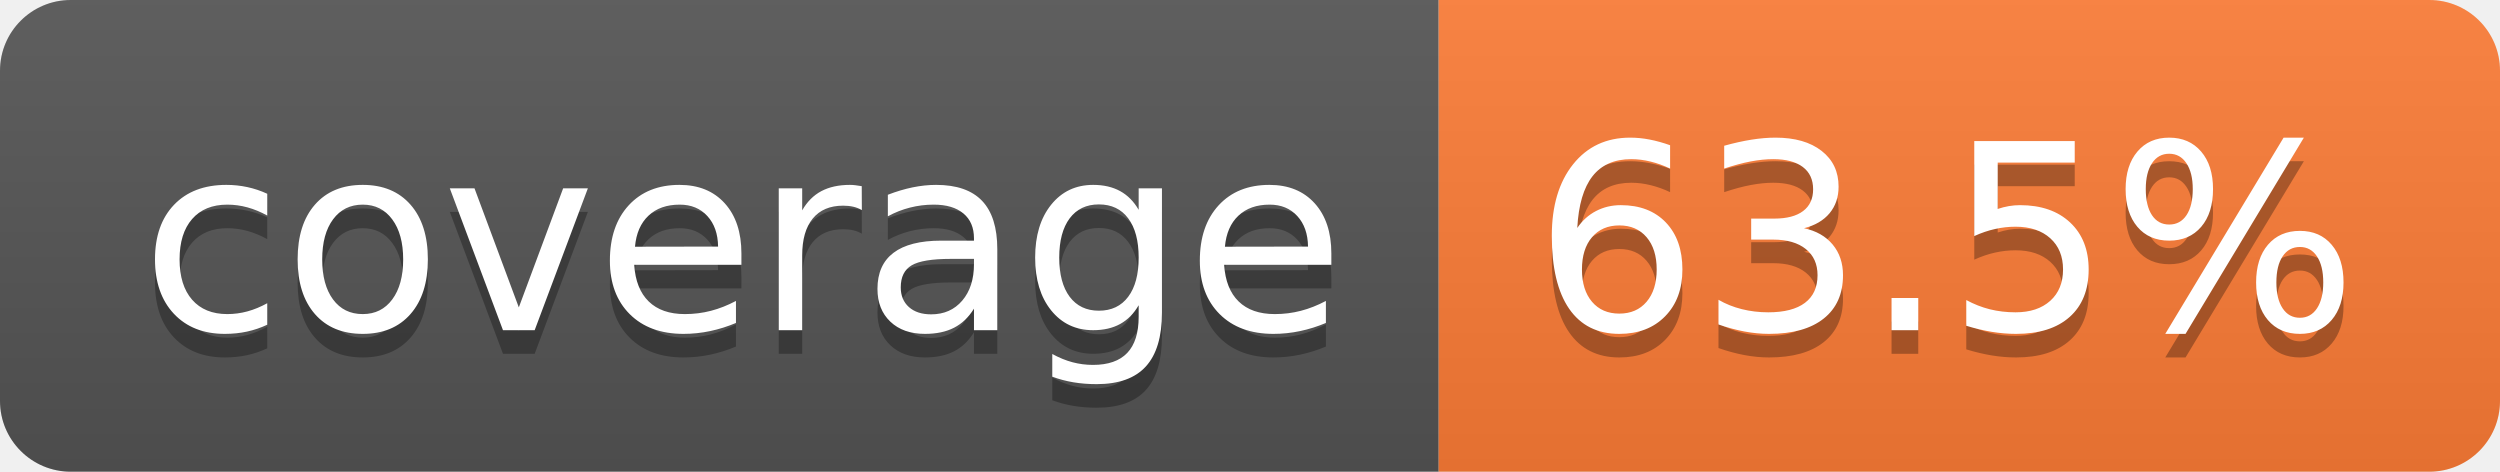
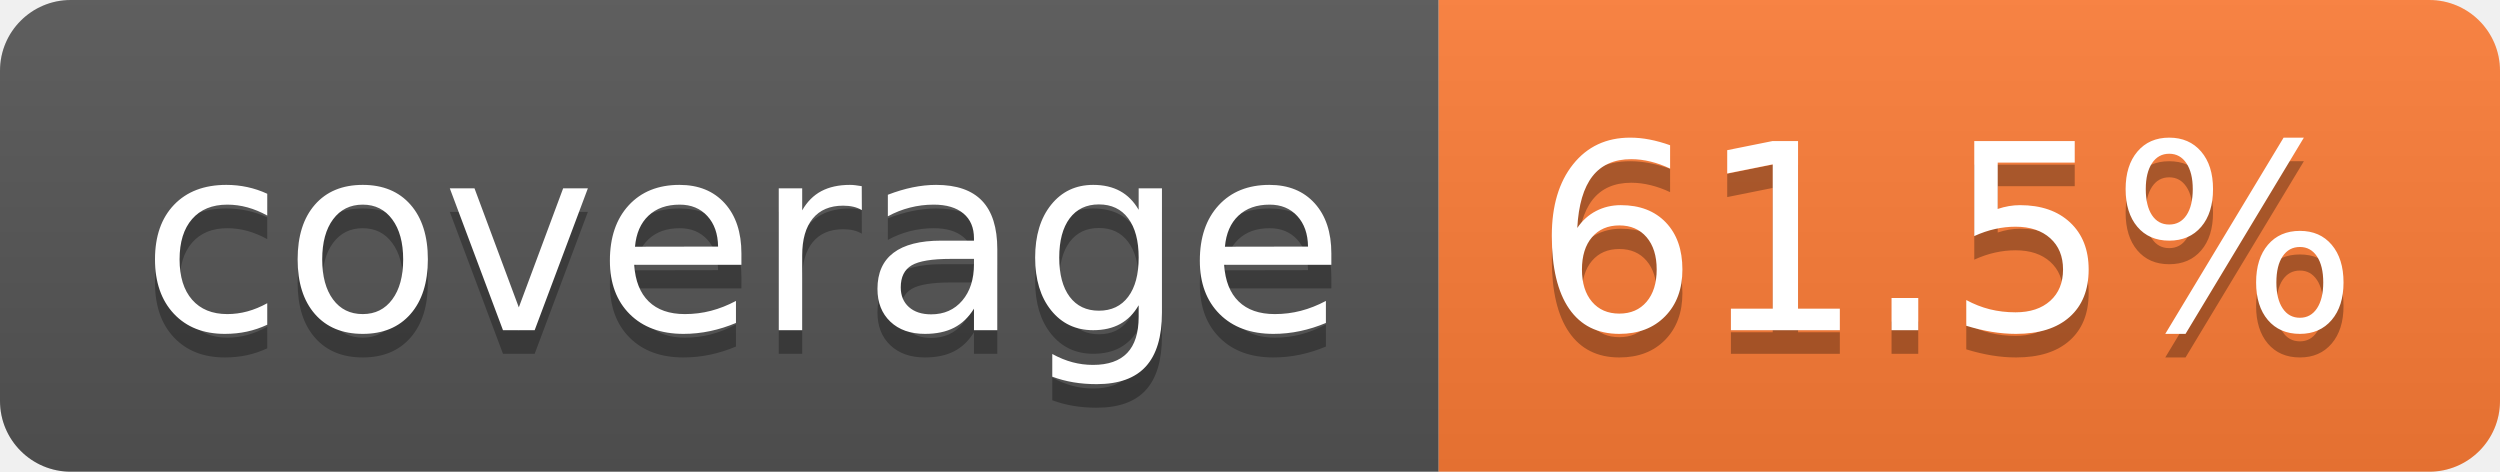
- <svg xmlns="http://www.w3.org/2000/svg" width="106" height="20" role="img" aria-label="coverage: 63.5%">
+ <svg xmlns="http://www.w3.org/2000/svg" width="106" height="20" role="img" aria-label="coverage: 61.5%">
  <linearGradient id="s" x2="0" y2="100%">
    <stop offset="0" stop-color="#bbb" stop-opacity=".1" />
    <stop offset="1" stop-opacity=".1" />
  </linearGradient>
  <clipPath id="r">
    <rect width="106" height="20" rx="3" fill="#fff" />
  </clipPath>
  <g clip-path="url(#r)">
    <rect width="61" height="20" fill="#555" />
    <rect x="61" width="45" height="20" fill="#fe7d37" />
    <rect width="106" height="20" fill="url(#s)" />
  </g>
  <g fill="#fff" text-anchor="middle" font-family="Verdana,Geneva,DejaVu Sans,sans-serif" text-rendering="geometricPrecision" font-size="110">
    <text aria-hidden="true" x="315" y="150" fill="#010101" fill-opacity=".3" transform="scale(.1)" textLength="510">coverage</text>
    <text x="315" y="140" transform="scale(.1)" fill="#fff" textLength="510">coverage</text>
-     <text aria-hidden="true" x="825" y="150" fill="#010101" fill-opacity=".3" transform="scale(.1)" textLength="350">63.5%</text>
-     <text x="825" y="140" transform="scale(.1)" fill="#fff" textLength="350">63.5%</text>
+     <text aria-hidden="true" x="825" y="150" fill="#010101" fill-opacity=".3" transform="scale(.1)" textLength="350">61.5%</text>
+     <text x="825" y="140" transform="scale(.1)" fill="#fff" textLength="350">61.5%</text>
  </g>
</svg>
